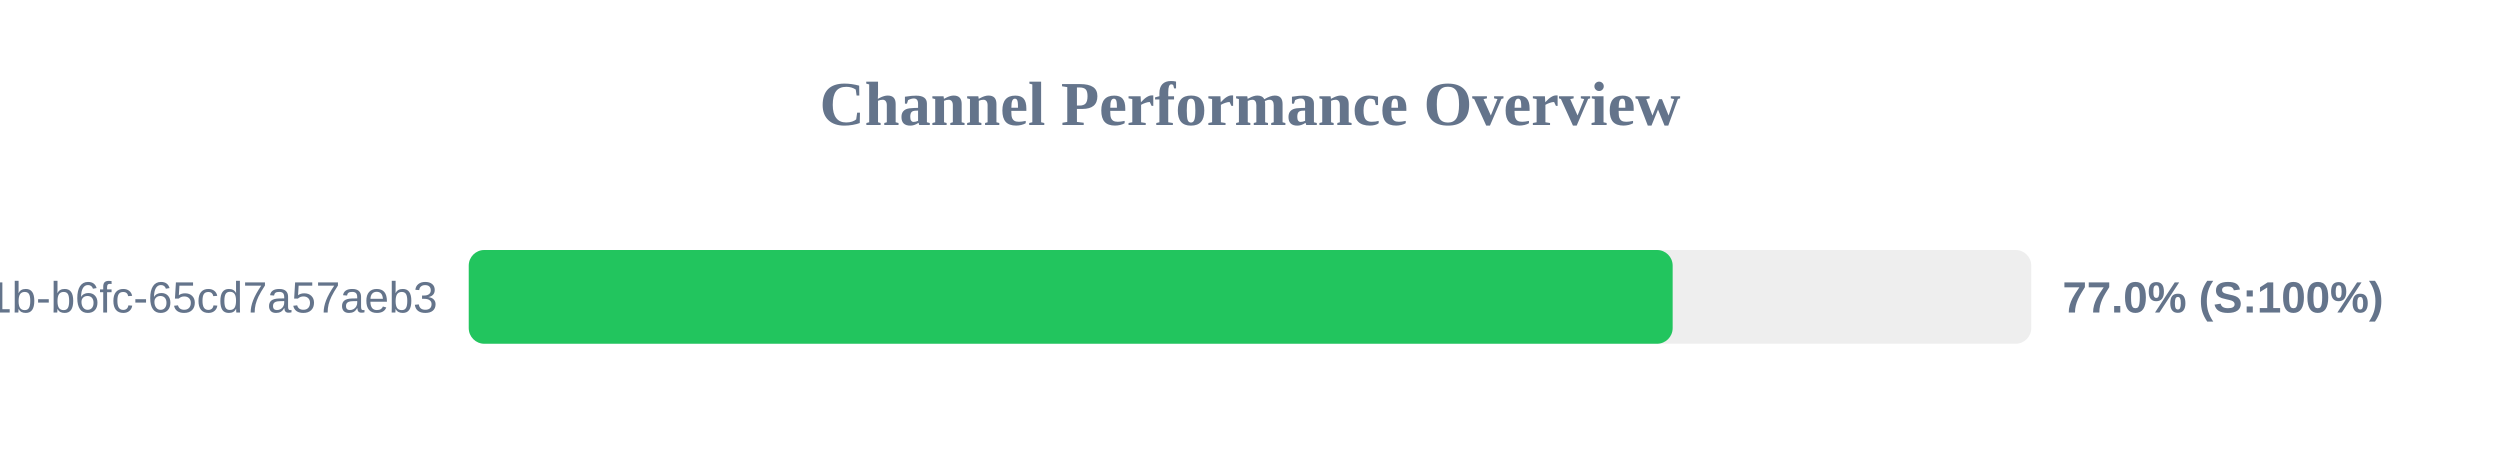
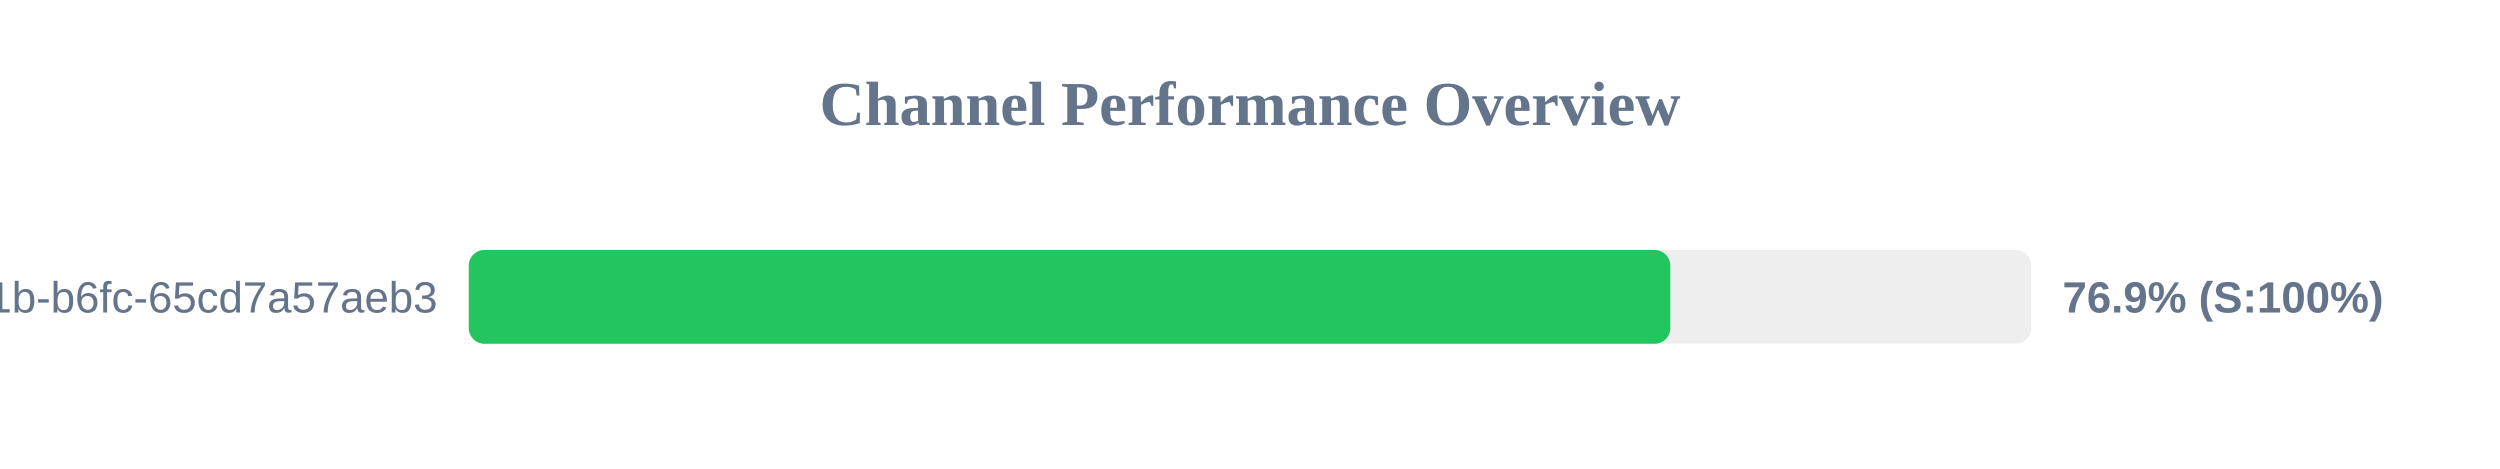
<svg xmlns="http://www.w3.org/2000/svg" width="800" height="150" version="1.1">
  <style>
        .row { font: 14px Arial; fill: #64748b; }
        .score { font: bold 14px Arial; fill: #64748b; }
    </style>
  <text x="400" y="40" text-anchor="middle" font-size="20px" font-weight="bold" fill="#64748b">Channel Performance Overview</text>
  <rect x="150" y="80" width="500" height="30" fill="#eee" rx="5" />
-   <rect x="150" y="80" width="385.25" height="30" fill="#22c55e" rx="5" />
+   <rect x="150" y="80" width="384.5" height="30" fill="#22c55e" rx="5" />
  <text x="140" y="100" text-anchor="end" class="row">?uuid=9c859345-959f-491b-b6fc-65cd7a57aeb3</text>
-   <text x="660" y="100" text-anchor="start" class="score">77.0% (S:100%)</text>
+   <text x="660" y="100" text-anchor="start" class="score">76.9% (S:100%)</text>
</svg>
